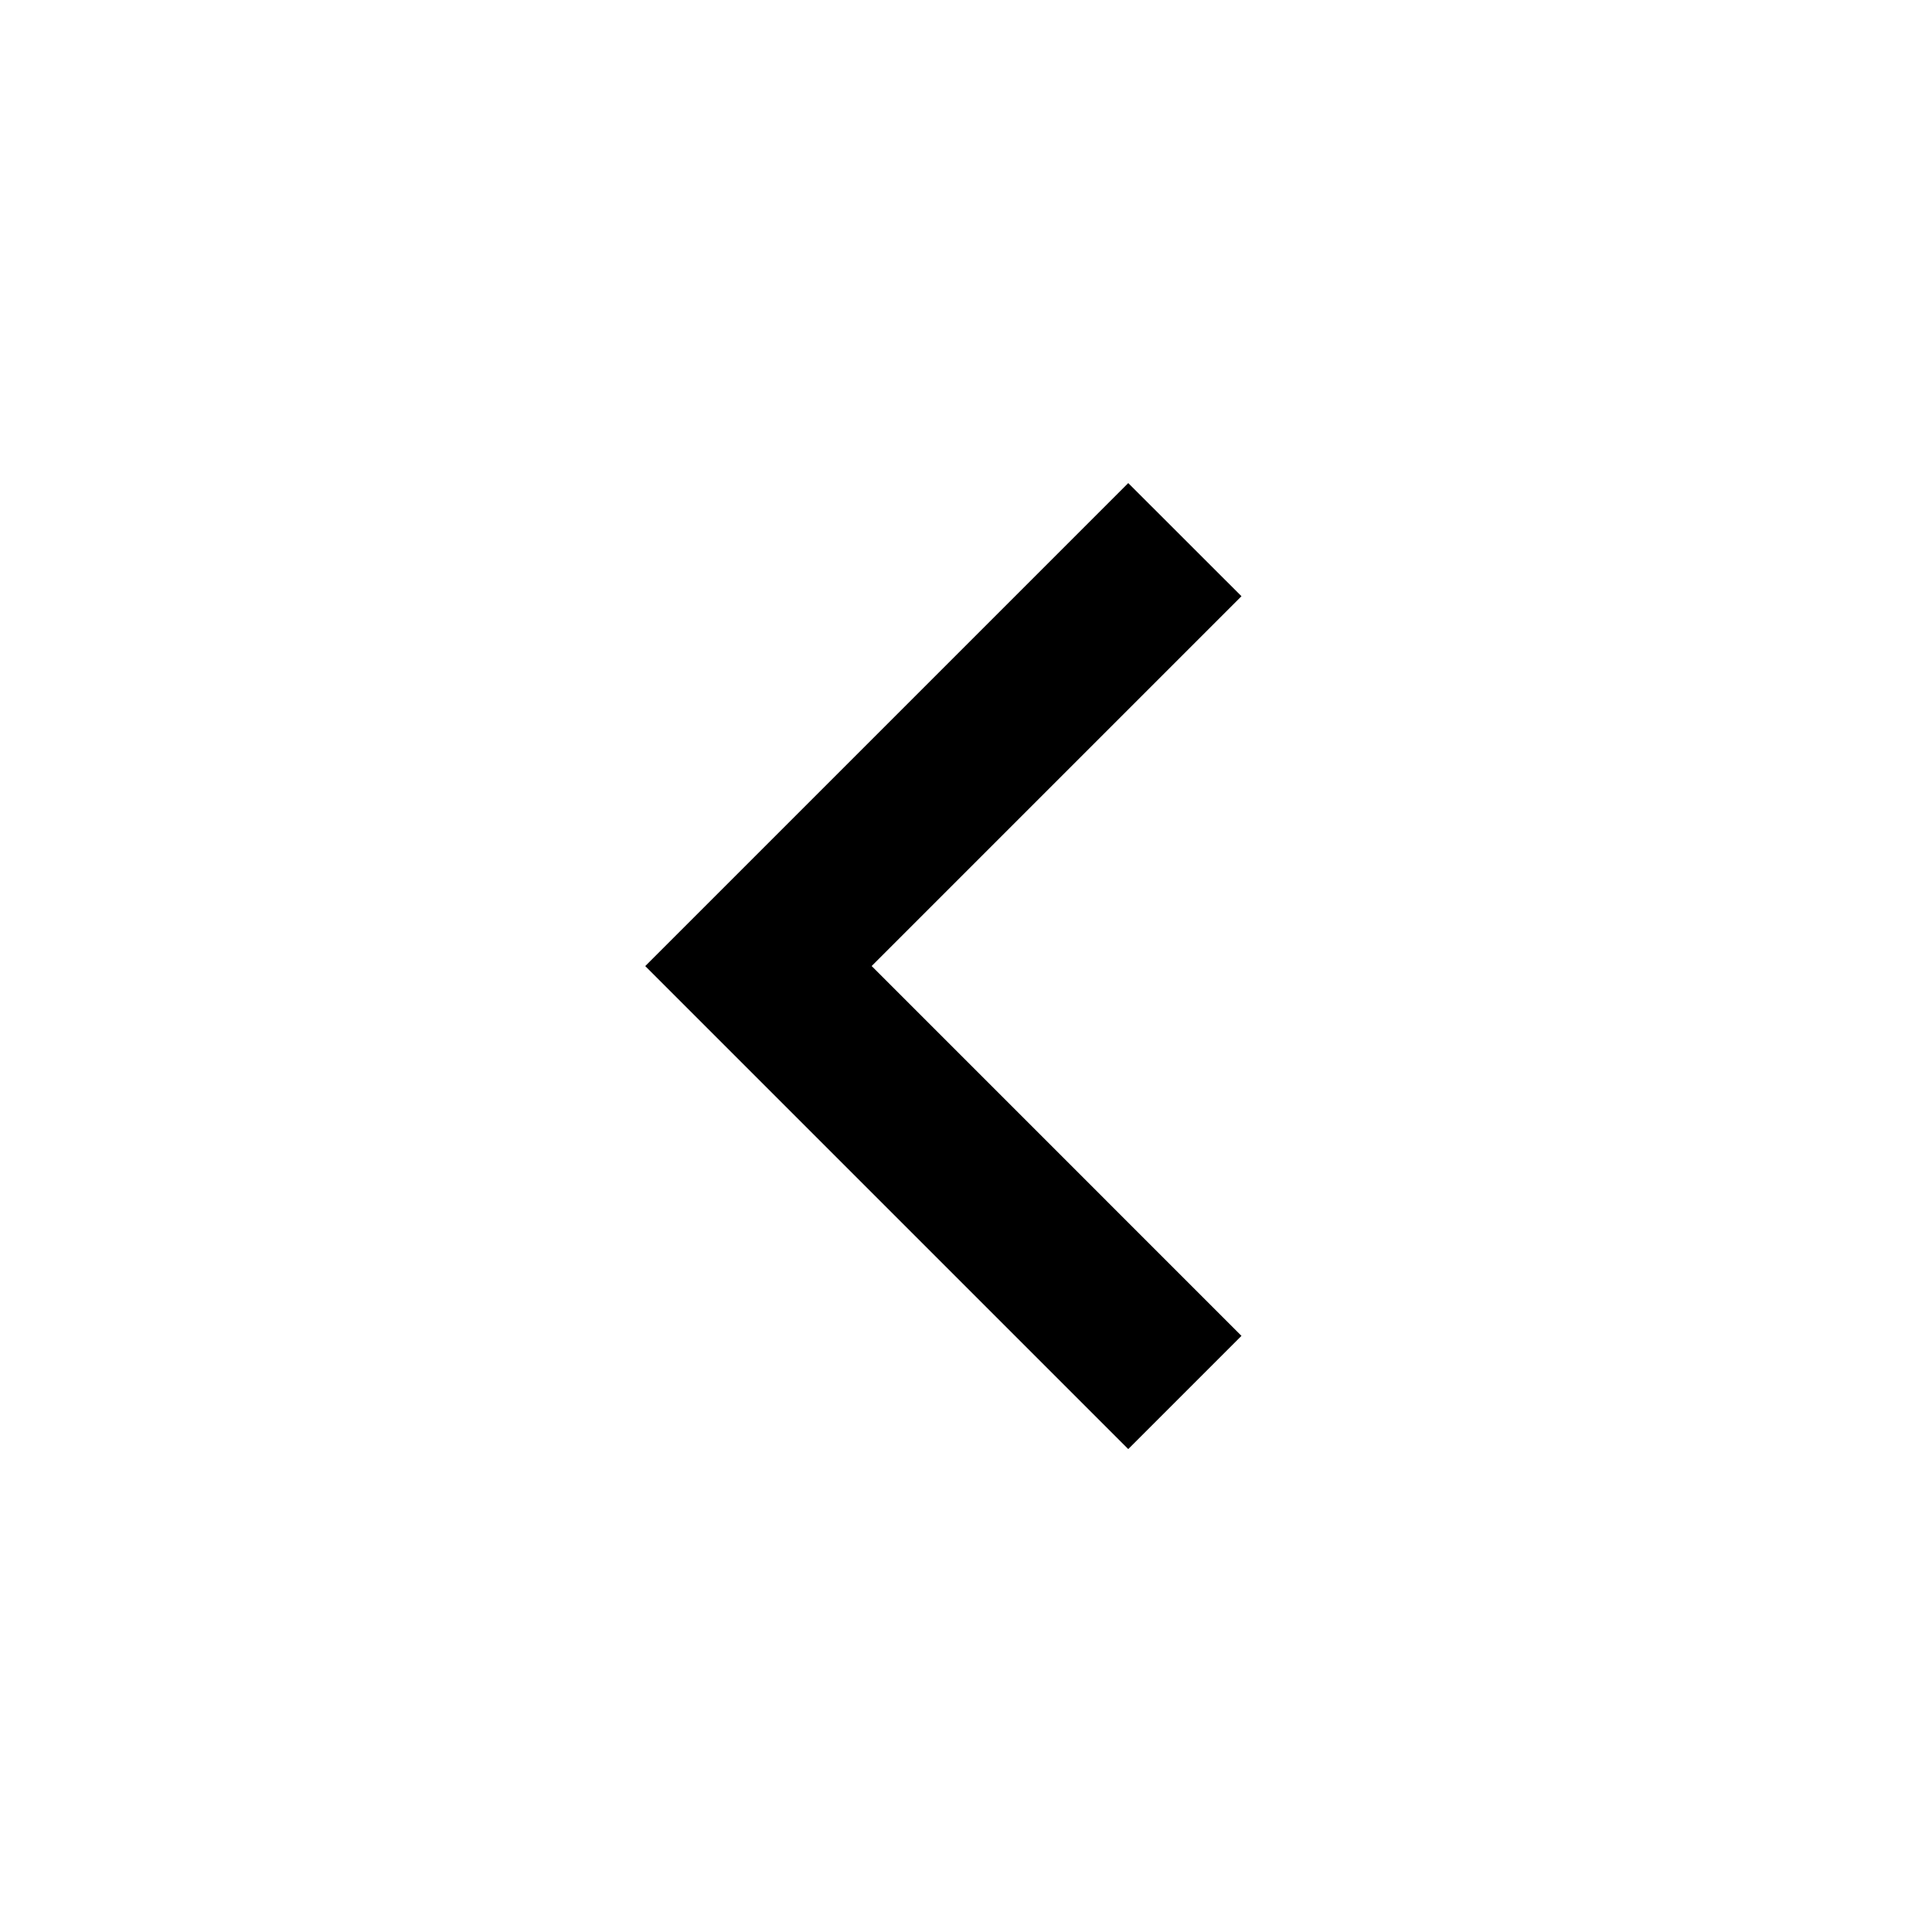
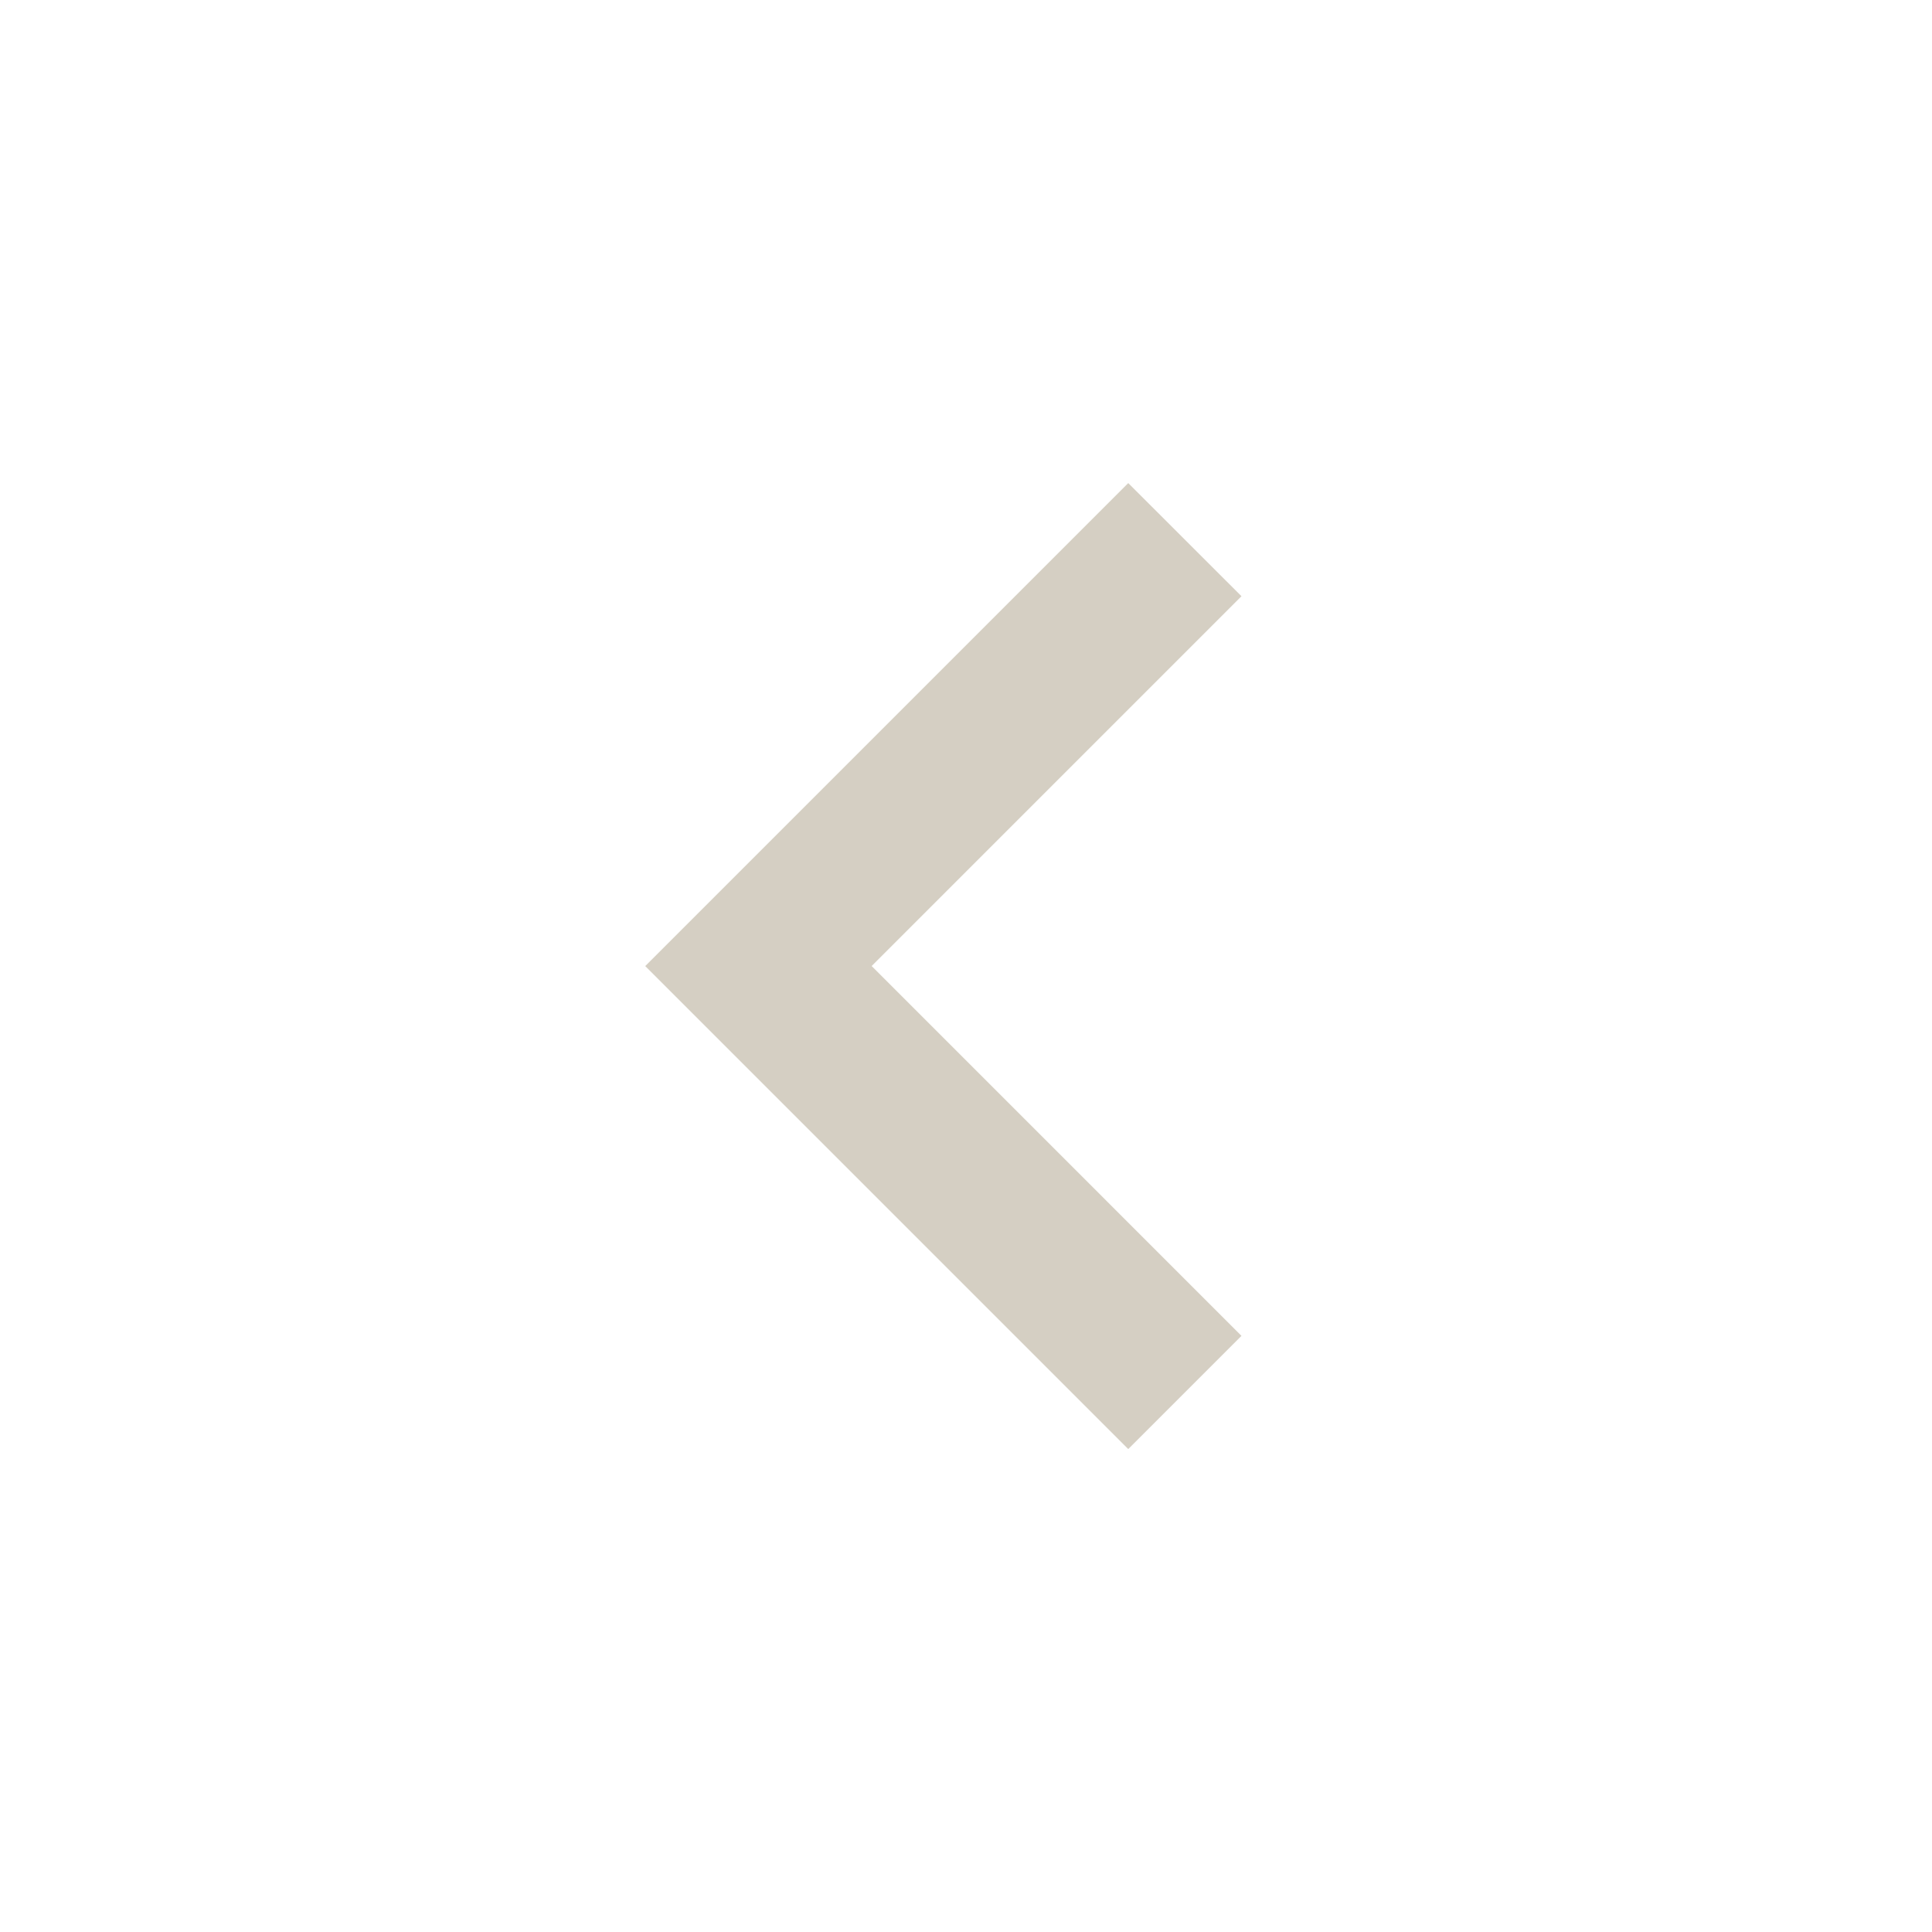
<svg xmlns="http://www.w3.org/2000/svg" version="1.1" width="48" height="48" viewBox="0 0 48 48">
-   <path d="M30.844 14.813l-9.188 9.188 9.188 9.188-2.813 2.813-12-12 12-12z" />
+   <path fill="#d5cfc3" d="M30.844 14.813l-9.188 9.188 9.188 9.188-2.813 2.813-12-12 12-12z" />
</svg>
